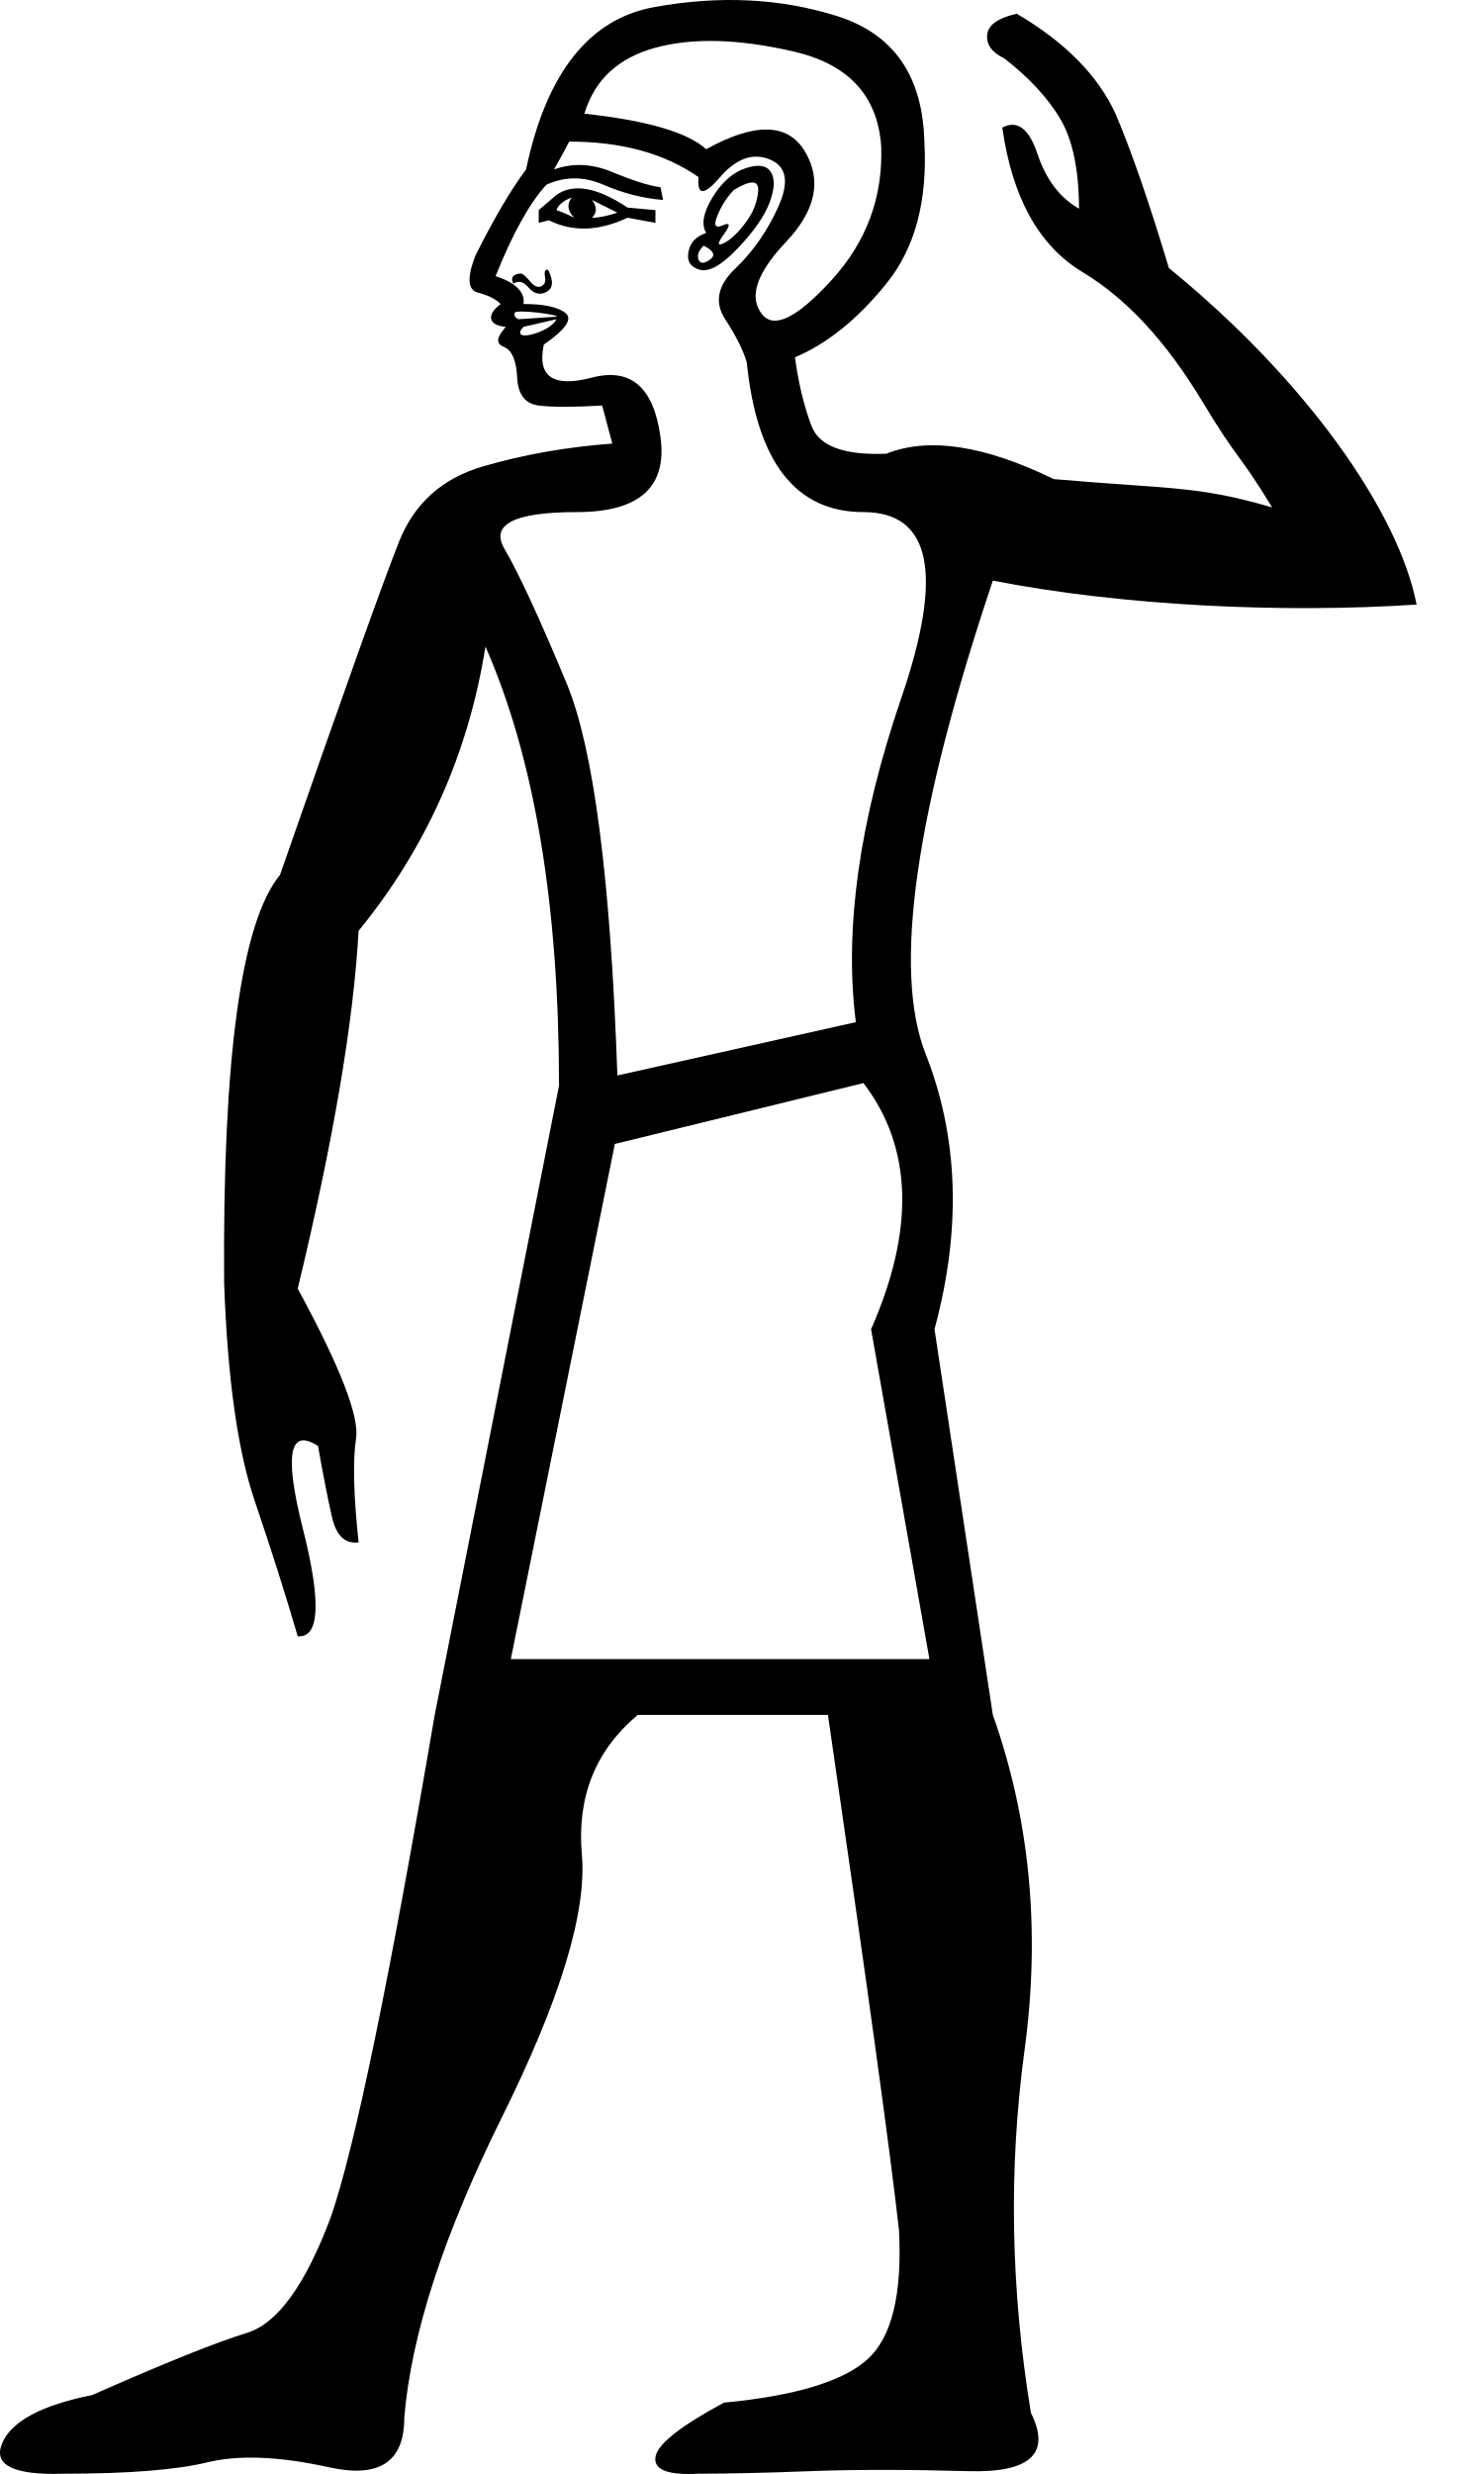
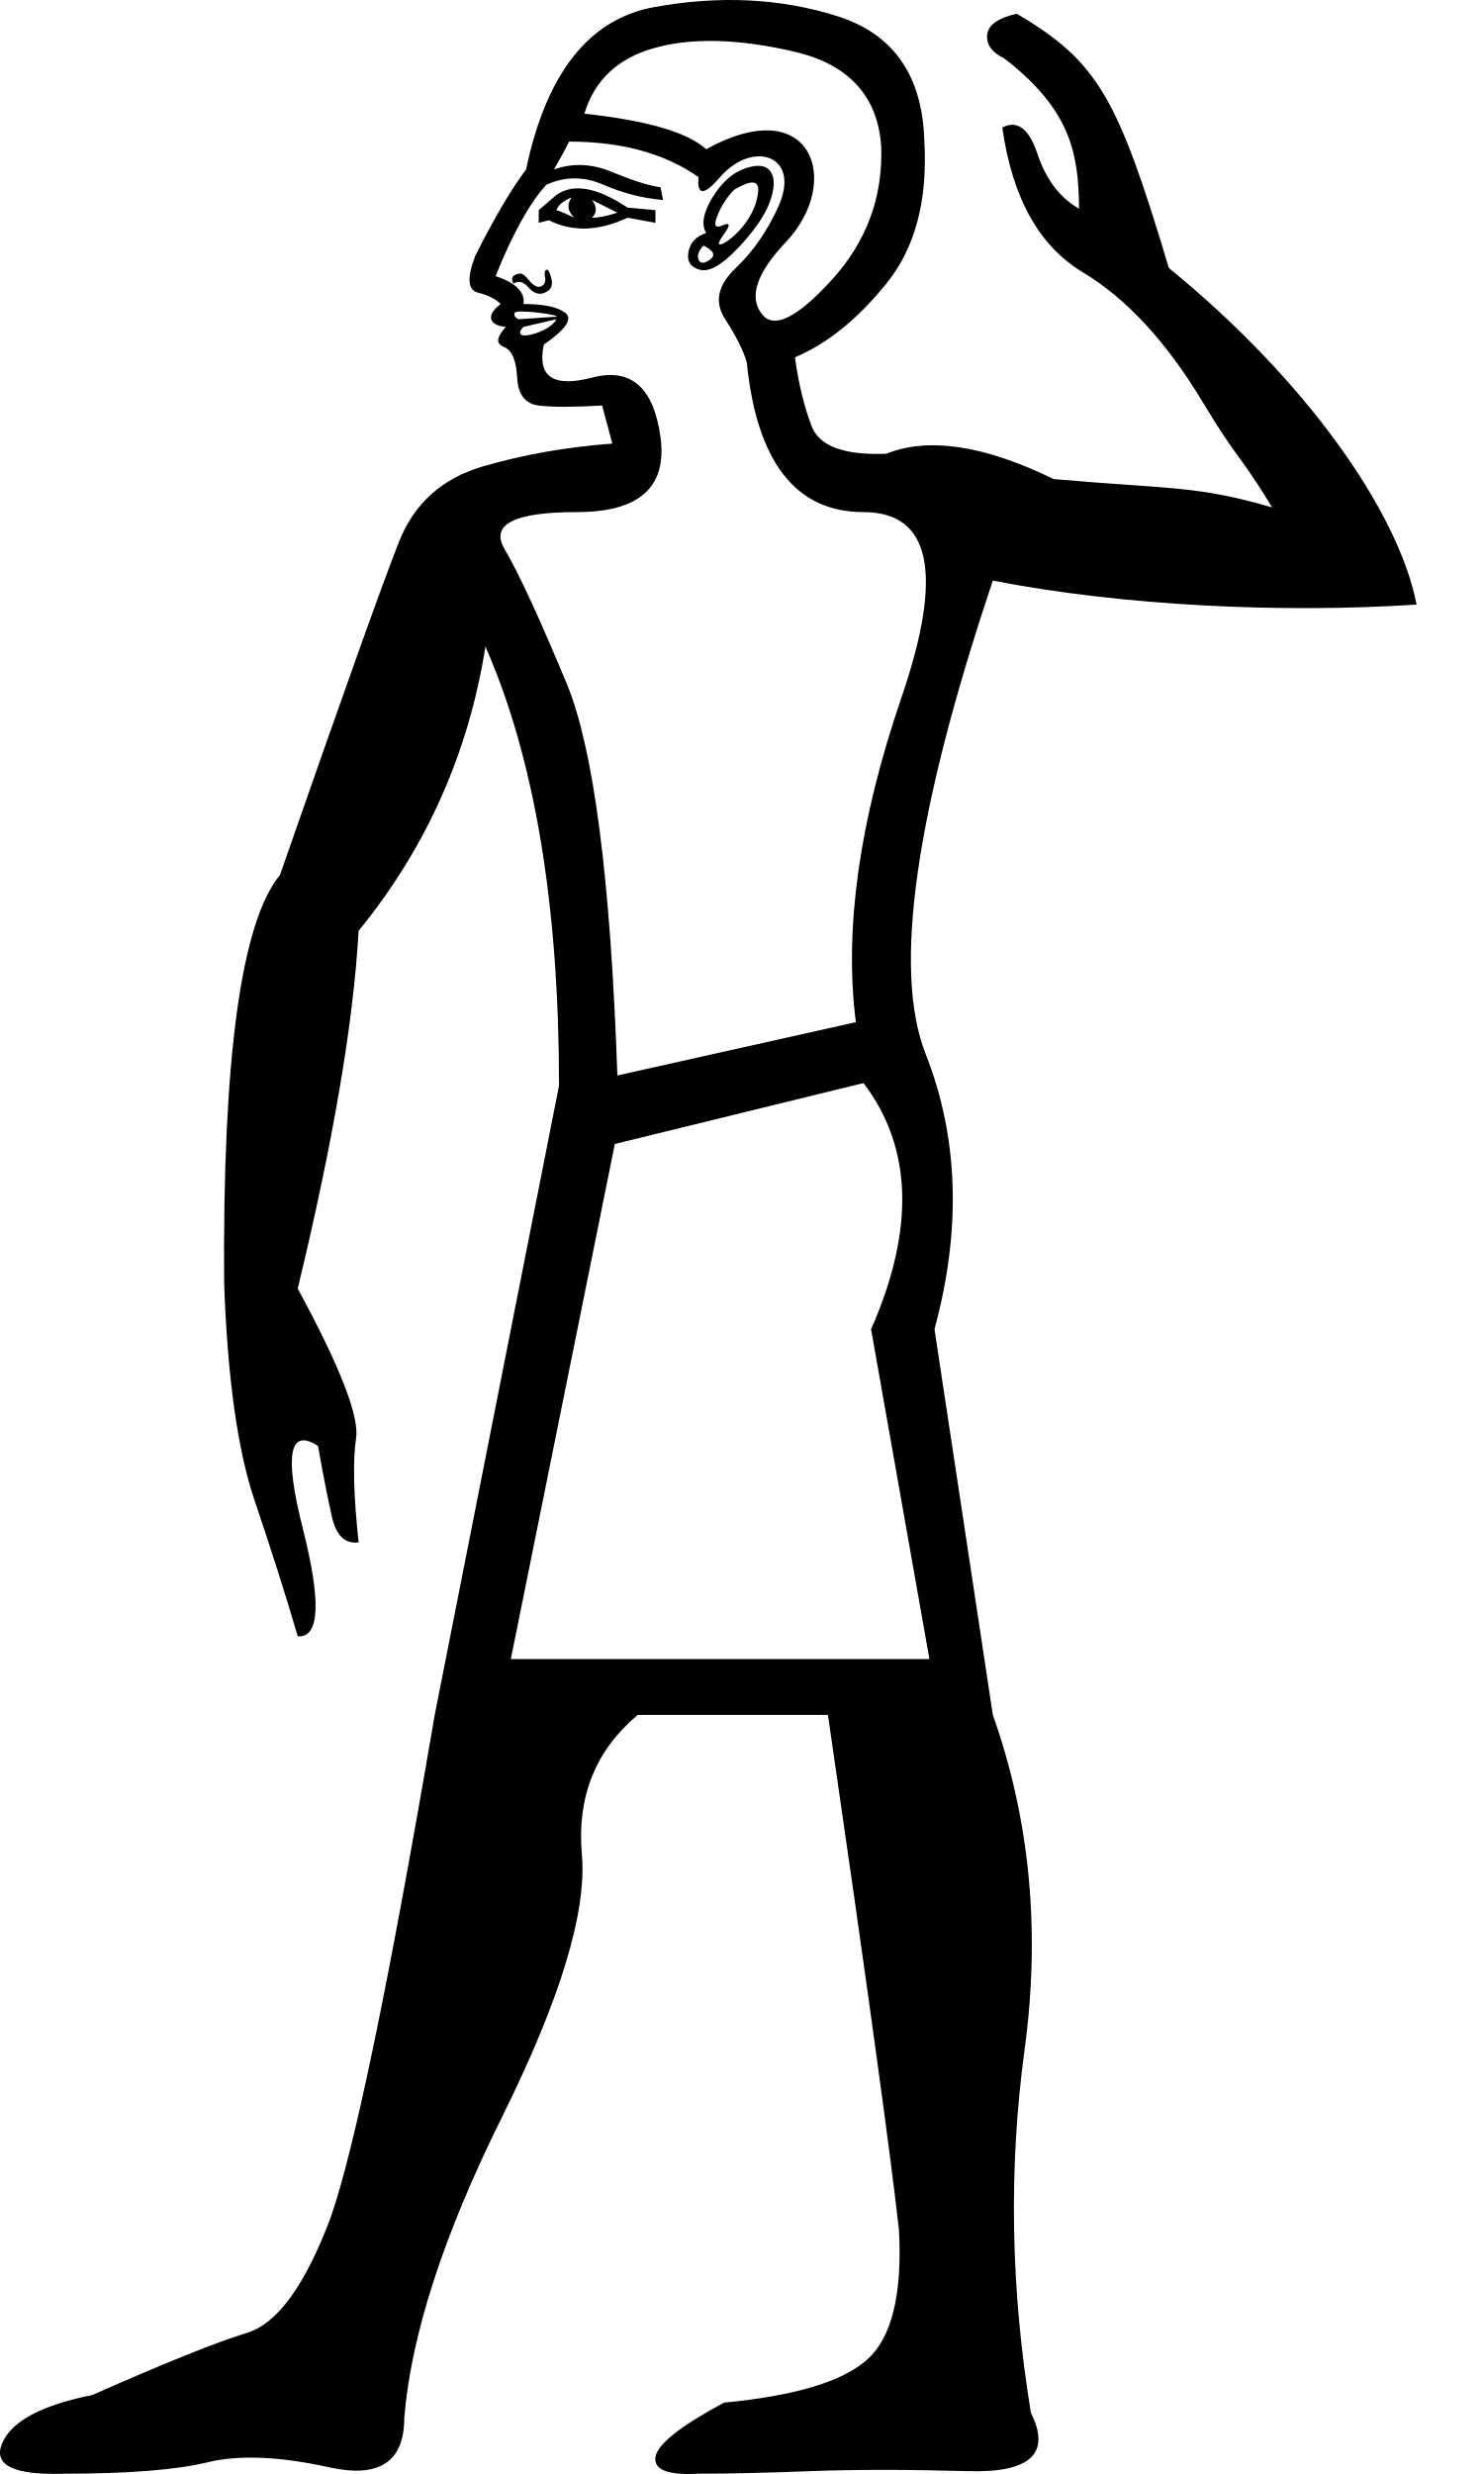
<svg xmlns="http://www.w3.org/2000/svg" width="600" height="1000" version="1.1" id="svg1">
  <defs id="defs1" />
-   <path style="fill:#000000;stroke:none;stroke-width:55.591" d="M 206.532,670.621 H 375.777 L 352.185,537.276 c 17.779,-40.345 16.754,-73.511 -3.077,-99.496 L 248.587,462.398 Z M 285.513,94.162 c -2.051,-3.419 -1.197,-8.206 2.564,-14.36 3.761,-6.154 8.206,-10.086 13.334,-11.796 5.129,-1.71 8.548,-1.197 10.257,1.539 1.71,2.735 1.539,6.838 -0.513,12.309 -2.051,5.471 -6.325,11.625 -12.822,18.463 -6.496,6.838 -11.625,9.744 -15.386,8.719 -3.761,-1.026 -5.3,-3.419 -4.616,-7.18 0.684,-3.761 3.077,-6.325 7.18,-7.693 z m 11.283,-17.437 c -2.735,2.735 -4.958,6.154 -6.667,10.257 -1.71,4.103 -1.026,5.471 2.051,4.103 3.077,-1.368 3.248,-0.171 0.513,3.59 -2.735,3.761 -2.735,4.958 0,3.59 2.736,-1.368 5.642,-4.103 8.719,-8.206 3.077,-4.103 4.787,-8.377 5.129,-12.822 0.342,-4.445 -2.906,-4.616 -9.744,-0.513 z M 285.513,60.313 c 19.831,-10.941 33.165,-10.599 40.003,1.026 6.838,11.625 4.274,23.763 -7.693,36.413 -11.967,12.651 -15.215,22.395 -9.744,29.233 4.787,6.154 14.189,1.539 28.208,-13.847 14.018,-15.386 20.686,-33.336 20.002,-53.851 -1.368,-20.515 -13.164,-33.336 -35.388,-38.465 -22.224,-5.129 -40.858,-5.642 -55.902,-1.539 -15.044,4.103 -24.617,12.993 -28.72,26.669 25.301,2.735 41.713,7.522 49.235,14.36 z m -1.026,38.978 c -2.051,2.051 -2.735,3.932 -2.051,5.642 0.684,1.71 2.222,1.71 4.616,0 2.393,-1.71 1.539,-3.59 -2.564,-5.642 z m -66.672,-9.232 v -5.129 l 7.18,-6.154 c 6.838,-4.787 16.412,-3.077 28.72,5.129 l 11.283,1.026 v 5.129 l -11.283,-2.051 c -11.625,5.471 -22.224,5.812 -31.798,1.026 z m 7.18,-5.129 c 2.051,0.684 4.445,1.71 7.18,3.077 -2.735,-2.735 -3.077,-5.471 -1.026,-8.206 -3.419,1.368 -5.471,3.077 -6.154,5.129 z m 14.36,3.077 c 2.735,0 6.154,-0.684 10.257,-2.051 l -10.257,-5.129 c 2.051,2.735 2.051,5.129 0,7.18 z m -31.797,26.669 c -0.684,-1.368 -0.684,-2.393 0,-3.077 0.684,-0.684 1.71,-1.026 3.077,-1.026 0.684,0 1.88,1.026 3.59,3.077 1.71,2.051 3.248,2.735 4.616,2.051 1.368,-0.684 1.881,-1.881 1.539,-3.59 -0.342,-1.71 -0.171,-2.735 0.513,-3.077 0.684,-0.342 1.368,0.855 2.051,3.59 0.684,2.735 -0.171,4.616 -2.564,5.642 -2.393,1.026 -4.616,0.342 -6.667,-2.051 -2.052,-2.393 -4.103,-2.906 -6.155,-1.539 z m 17.437,14.36 -13.334,3.077 c -1.368,1.368 -1.71,2.393 -1.026,3.077 1.529,1.528 12.078,-1.589 14.36,-6.154 z m 0,-1.026 c 1.495,-0.748 -16.381,-3.171 -16.925,-1.539 -0.342,1.026 0.171,1.881 1.539,2.564 z m 57.441,-56.415 c -13.676,-9.573 -31.114,-14.36 -52.312,-14.36 -1.368,2.735 -3.419,6.496 -6.154,11.283 7.522,-2.735 15.386,-2.393 23.592,1.026 8.206,3.419 14.702,5.471 19.489,6.154 l 1.026,5.129 c -8.206,-0.684 -16.241,-2.735 -24.105,-6.154 -7.864,-3.419 -15.557,-3.419 -23.079,0 -6.838,7.522 -13.676,19.831 -20.515,36.926 8.206,2.735 11.967,6.496 11.283,11.283 8.206,0 13.847,1.197 16.924,3.59 3.077,2.393 0.171,6.667 -8.719,12.822 -2.735,12.993 3.761,17.437 19.489,13.334 15.728,-4.103 24.959,3.932 27.695,24.105 2.735,20.173 -8.548,30.259 -33.849,30.259 -25.301,0 -35.046,4.958 -29.233,14.873 5.812,9.915 14.189,28.037 25.13,54.364 10.941,26.327 17.779,79.152 20.515,158.475 l 96.418,-21.54 c -4.787,-37.61 1.368,-81.374 18.463,-131.293 17.095,-49.919 11.967,-74.878 -15.386,-74.878 -27.353,0 -43.081,-20.173 -47.184,-60.518 -1.368,-4.787 -4.274,-10.599 -8.719,-17.437 -4.445,-6.838 -3.077,-13.676 4.103,-20.515 7.18,-6.838 12.993,-15.215 17.437,-25.13 4.445,-9.915 3.248,-16.241 -3.59,-18.976 -6.838,-2.735 -13.505,-0.342 -20.002,7.18 -6.496,7.522 -9.402,7.522 -8.719,0 z m 38.978,72.827 c 1.368,10.257 3.59,19.489 6.667,27.695 3.077,8.206 13.164,11.967 30.259,11.283 17.095,-6.838 39.661,-3.419 67.698,10.257 47.184,4.103 57.697,2.528 88.305,11.433 -13.533,-22.266 -13.539,-18.394 -28.154,-42.691 -14.615,-24.297 -30.759,-41.753 -48.433,-52.37 -17.673,-10.616 -28.51,-30.104 -32.51,-58.462 6.046,-3.194 10.791,0.37 14.234,10.693 3.443,10.323 9.038,17.692 16.784,22.107 -0.05,-15.905 -2.617,-28.083 -7.701,-36.534 -5.083,-8.451 -12.606,-16.542 -22.568,-24.272 -4.947,-2.336 -7.235,-5.497 -6.865,-9.482 0.37,-3.985 4.359,-6.827 11.968,-8.527 19.528,11.492 32.83,24.96 39.906,40.402 6.457,15.15 13.652,35.942 21.585,62.377 55.149,44.954 92.802,98.224 100.158,136.037 -53.978,3.564 -118.673,0.574 -171.327,-9.683 -31.456,93.683 -40.516,157.449 -27.182,191.298 13.334,33.849 14.531,70.946 3.59,111.291 l 23.592,155.911 c 15.044,42.397 19.318,87.529 12.822,135.396 -6.496,47.867 -5.641,96.76 2.564,146.679 8.206,16.412 -0.171,24.276 -25.13,23.592 -24.959,-0.684 -46.329,-0.684 -64.108,0 -17.779,0.684 -32.823,1.026 -45.132,1.026 -12.309,0.684 -18.121,-1.539 -17.437,-6.667 0.684,-5.129 9.915,-12.48 27.695,-22.053 28.72,-2.735 48.038,-8.548 57.954,-17.437 9.915,-8.89 14.189,-26.327 12.822,-52.312 -3.419,-30.772 -12.993,-100.179 -28.72,-208.223 h -76.93 c -17.095,14.36 -24.617,33.165 -22.566,56.415 2.051,23.25 -8.719,58.637 -32.31,106.163 -23.592,47.525 -36.755,88.042 -39.491,121.549 0,17.779 -10.086,24.446 -30.259,20.002 -20.173,-4.445 -36.584,-5.129 -49.235,-2.051 -12.651,3.077 -31.969,4.616 -57.954,4.616 C 5.489,1000.563 -2.888,996.461 0.873,987.571 4.634,978.681 16.772,972.185 37.287,968.082 c 29.404,-12.992 50.261,-21.369 62.569,-25.13 12.309,-3.761 23.592,-19.318 33.849,-46.671 9.573,-27.353 23.592,-95.051 42.055,-203.094 l 50.261,-254.38 c 0,-73.169 -9.915,-132.319 -29.746,-177.451 -6.838,43.081 -23.934,81.374 -51.286,114.882 -2.051,36.926 -10.257,85.135 -24.618,144.628 17.095,31.456 24.959,51.628 23.592,60.518 -1.368,8.89 -1.026,22.908 1.026,42.055 -5.471,0.684 -9.061,-2.735 -10.77,-10.257 -1.71,-7.522 -3.59,-17.095 -5.642,-28.72 -11.625,-7.522 -13.676,3.59 -6.154,33.336 7.522,29.746 6.838,44.277 -2.051,43.593 -4.787,-16.412 -10.599,-34.704 -17.437,-54.876 -6.838,-20.173 -10.941,-49.406 -12.309,-87.7 -0.684,-90.948 6.838,-145.995 22.566,-165.142 25.985,-74.536 42.055,-119.497 48.209,-134.883 6.154,-15.386 17.437,-25.472 33.849,-30.259 16.412,-4.787 33.849,-7.864 52.312,-9.232 l -4.103,-15.386 c -11.625,0.684 -20.173,0.684 -25.643,0 -5.471,-0.684 -8.377,-4.445 -8.719,-11.283 -0.342,-6.838 -2.051,-10.941 -5.129,-12.309 -5.467,-1.986 -0.605,-6.599 0.513,-8.206 -6.335,-0.486 -8.532,-4.372 -2.051,-9.232 -2.051,-2.051 -5.129,-3.59 -9.232,-4.616 -4.103,-1.026 -4.445,-5.983 -1.026,-14.873 7.522,-15.044 14.36,-26.669 20.515,-34.875 8.206,-38.978 25.472,-60.86 51.799,-65.647 26.327,-4.787 50.944,-3.59 73.852,3.59 22.908,7.18 34.704,24.105 35.388,50.774 1.368,23.934 -3.761,43.081 -15.386,57.441 -11.625,14.36 -23.934,24.276 -36.926,29.746 z" id="path1" />
+   <path style="fill:#000000;stroke:none;stroke-width:55.591" d="M 206.532,670.621 H 375.777 L 352.185,537.276 c 17.779,-40.345 16.754,-73.511 -3.077,-99.496 L 248.587,462.398 Z M 285.513,94.162 c -2.051,-3.419 -1.197,-8.206 2.564,-14.36 3.761,-6.154 8.206,-10.086 13.334,-11.796 5.129,-1.71 8.548,-1.197 10.257,1.539 1.71,2.735 1.539,6.838 -0.513,12.309 -2.051,5.471 -6.325,11.625 -12.822,18.463 -6.496,6.838 -11.625,9.744 -15.386,8.719 -3.761,-1.026 -5.3,-3.419 -4.616,-7.18 0.684,-3.761 3.077,-6.325 7.18,-7.693 z m 11.283,-17.437 c -2.735,2.735 -4.958,6.154 -6.667,10.257 -1.71,4.103 -1.026,5.471 2.051,4.103 3.077,-1.368 3.248,-0.171 0.513,3.59 -2.735,3.761 -2.735,4.958 0,3.59 3.705,-1.852 13.023,-10.313 13.848,-21.027 0.342,-4.445 -2.906,-4.616 -9.744,-0.513 z M 285.513,60.313 c 42.844,-23.638 55.27,13.168 32.31,37.439 -11.967,12.651 -15.215,22.395 -9.744,29.233 4.787,6.154 14.189,1.539 28.208,-13.847 14.018,-15.386 20.686,-33.336 20.002,-53.851 -1.368,-20.515 -13.164,-33.336 -35.388,-38.465 -22.224,-5.129 -40.858,-5.642 -55.902,-1.539 -15.044,4.103 -24.617,12.993 -28.72,26.669 25.301,2.735 41.713,7.522 49.235,14.36 z m -1.026,38.978 c -2.051,2.051 -2.735,3.932 -2.051,5.642 0.684,1.71 2.222,1.71 4.616,0 2.393,-1.71 1.539,-3.59 -2.564,-5.642 z m -66.672,-9.232 v -5.129 l 7.18,-6.154 c 6.838,-4.787 16.412,-3.077 28.72,5.129 l 11.283,1.026 v 5.129 l -11.283,-2.051 c -11.625,5.471 -22.224,5.812 -31.798,1.026 z m 7.18,-5.129 c 2.051,0.684 4.445,1.71 7.18,3.077 -2.735,-2.735 -3.077,-5.471 -1.026,-8.206 -3.419,1.368 -5.471,3.077 -6.154,5.129 z m 14.36,3.077 c 2.735,0 6.154,-0.684 10.257,-2.051 l -10.257,-5.129 c 2.051,2.735 2.051,5.129 0,7.18 z m -31.797,26.669 c -0.684,-1.368 -0.684,-2.393 0,-3.077 0.684,-0.684 1.71,-1.026 3.077,-1.026 0.684,0 1.88,1.026 3.59,3.077 1.71,2.051 3.248,2.735 4.616,2.051 1.368,-0.684 1.881,-1.881 1.539,-3.59 -0.342,-1.71 -0.171,-2.735 0.513,-3.077 0.684,-0.342 1.368,0.855 2.051,3.59 0.684,2.735 -0.171,4.616 -2.564,5.642 -2.393,1.026 -4.616,0.342 -6.667,-2.051 -2.052,-2.393 -4.103,-2.906 -6.155,-1.539 z m 17.437,14.36 -13.334,3.077 c -1.368,1.368 -1.71,2.393 -1.026,3.077 1.529,1.528 12.078,-1.589 14.36,-6.154 z m 0,-1.026 c 1.495,-0.748 -16.381,-3.171 -16.925,-1.539 -0.342,1.026 0.171,1.881 1.539,2.564 z m 57.441,-56.415 c -13.676,-9.573 -31.114,-14.36 -52.312,-14.36 -1.368,2.735 -3.419,6.496 -6.154,11.283 7.522,-2.735 15.386,-2.393 23.592,1.026 8.206,3.419 14.702,5.471 19.489,6.154 l 1.026,5.129 c -8.206,-0.684 -16.241,-2.735 -24.105,-6.154 -7.864,-3.419 -15.557,-3.419 -23.079,0 -6.838,7.522 -13.676,19.831 -20.515,36.926 8.206,2.735 11.967,6.496 11.283,11.283 8.206,0 13.847,1.197 16.924,3.59 3.077,2.393 0.171,6.667 -8.719,12.822 -2.735,12.993 3.761,17.437 19.489,13.334 15.728,-4.103 24.959,3.932 27.695,24.105 2.735,20.173 -8.548,30.259 -33.849,30.259 -25.301,0 -35.046,4.958 -29.233,14.873 5.812,9.915 14.189,28.037 25.13,54.364 10.941,26.327 17.779,79.152 20.515,158.475 l 96.418,-21.54 c -4.787,-37.61 1.368,-81.374 18.463,-131.293 17.095,-49.919 11.967,-74.878 -15.386,-74.878 -27.353,0 -43.081,-20.173 -47.184,-60.518 -1.368,-4.787 -4.274,-10.599 -8.719,-17.437 -4.445,-6.838 -3.077,-13.676 4.103,-20.515 7.18,-6.838 12.993,-15.215 17.437,-25.13 9.323,-20.797 -10.507,-26.947 -23.592,-11.796 -6.496,7.522 -9.402,7.522 -8.719,0 z m 38.978,72.827 c 1.368,10.257 3.59,19.489 6.667,27.695 3.077,8.206 13.164,11.967 30.259,11.283 17.095,-6.838 39.661,-3.419 67.698,10.257 47.184,4.103 57.697,2.528 88.305,11.433 -13.533,-22.266 -13.539,-18.394 -28.154,-42.691 -14.615,-24.297 -30.759,-41.753 -48.433,-52.37 -17.673,-10.616 -28.51,-30.104 -32.51,-58.462 6.046,-3.194 10.791,0.37 14.234,10.693 3.443,10.323 9.038,17.692 16.784,22.107 -0.074,-23.421 -4.123,-40.518 -30.268,-60.806 -4.947,-2.336 -7.235,-5.497 -6.865,-9.482 0.37,-3.985 4.359,-6.827 11.968,-8.527 33.108,19.484 40.951,34.335 61.491,102.779 55.149,44.954 92.802,98.224 100.158,136.037 -53.978,3.564 -118.673,0.574 -171.327,-9.683 -31.456,93.683 -40.516,157.449 -27.182,191.298 13.334,33.849 14.531,70.946 3.59,111.291 l 23.592,155.911 c 15.044,42.397 19.318,87.529 12.822,135.396 -6.496,47.867 -5.641,96.76 2.564,146.679 8.206,16.412 -0.171,24.276 -25.13,23.592 -24.959,-0.684 -46.329,-0.684 -64.108,0 -17.779,0.684 -32.823,1.026 -45.132,1.026 -12.309,0.684 -18.121,-1.539 -17.437,-6.667 0.684,-5.129 9.915,-12.48 27.695,-22.053 28.72,-2.735 48.038,-8.548 57.954,-17.437 9.915,-8.89 14.189,-26.327 12.822,-52.312 -3.419,-30.772 -12.993,-100.179 -28.72,-208.223 h -76.93 c -17.095,14.36 -24.617,33.165 -22.566,56.415 2.051,23.25 -8.719,58.637 -32.31,106.163 -23.592,47.525 -36.755,88.042 -39.491,121.549 0,17.779 -10.086,24.446 -30.259,20.002 -20.173,-4.445 -36.584,-5.129 -49.235,-2.051 -12.651,3.077 -31.969,4.616 -57.954,4.616 C 5.489,1000.563 -2.888,996.461 0.873,987.571 4.634,978.681 16.772,972.185 37.287,968.082 c 29.404,-12.992 50.261,-21.369 62.569,-25.13 12.309,-3.761 23.592,-19.318 33.849,-46.671 9.573,-27.353 23.592,-95.051 42.055,-203.094 l 50.261,-254.38 c 0,-73.169 -9.915,-132.319 -29.746,-177.451 -6.838,43.081 -23.934,81.374 -51.286,114.882 -2.051,36.926 -10.257,85.135 -24.618,144.628 17.095,31.456 24.959,51.628 23.592,60.518 -1.368,8.89 -1.026,22.908 1.026,42.055 -5.471,0.684 -9.061,-2.735 -10.77,-10.257 -1.71,-7.522 -3.59,-17.095 -5.642,-28.72 -11.625,-7.522 -13.676,3.59 -6.154,33.336 7.522,29.746 6.838,44.277 -2.051,43.593 -4.787,-16.412 -10.599,-34.704 -17.437,-54.876 -6.838,-20.173 -10.941,-49.406 -12.309,-87.7 -0.684,-90.948 6.838,-145.995 22.566,-165.142 25.985,-74.536 42.055,-119.497 48.209,-134.883 6.154,-15.386 17.437,-25.472 33.849,-30.259 16.412,-4.787 33.849,-7.864 52.312,-9.232 l -4.103,-15.386 c -11.625,0.684 -20.173,0.684 -25.643,0 -5.471,-0.684 -8.377,-4.445 -8.719,-11.283 -0.342,-6.838 -2.051,-10.941 -5.129,-12.309 -5.467,-1.986 -0.605,-6.599 0.513,-8.206 -6.335,-0.486 -8.532,-4.372 -2.051,-9.232 -2.051,-2.051 -5.129,-3.59 -9.232,-4.616 -4.103,-1.026 -4.445,-5.983 -1.026,-14.873 7.522,-15.044 14.36,-26.669 20.515,-34.875 8.206,-38.978 25.472,-60.86 51.799,-65.647 26.327,-4.787 50.944,-3.59 73.852,3.59 22.908,7.18 34.704,24.105 35.388,50.774 1.368,23.934 -3.761,43.081 -15.386,57.441 -11.625,14.36 -23.934,24.276 -36.926,29.746 z" id="path1" />
</svg>
